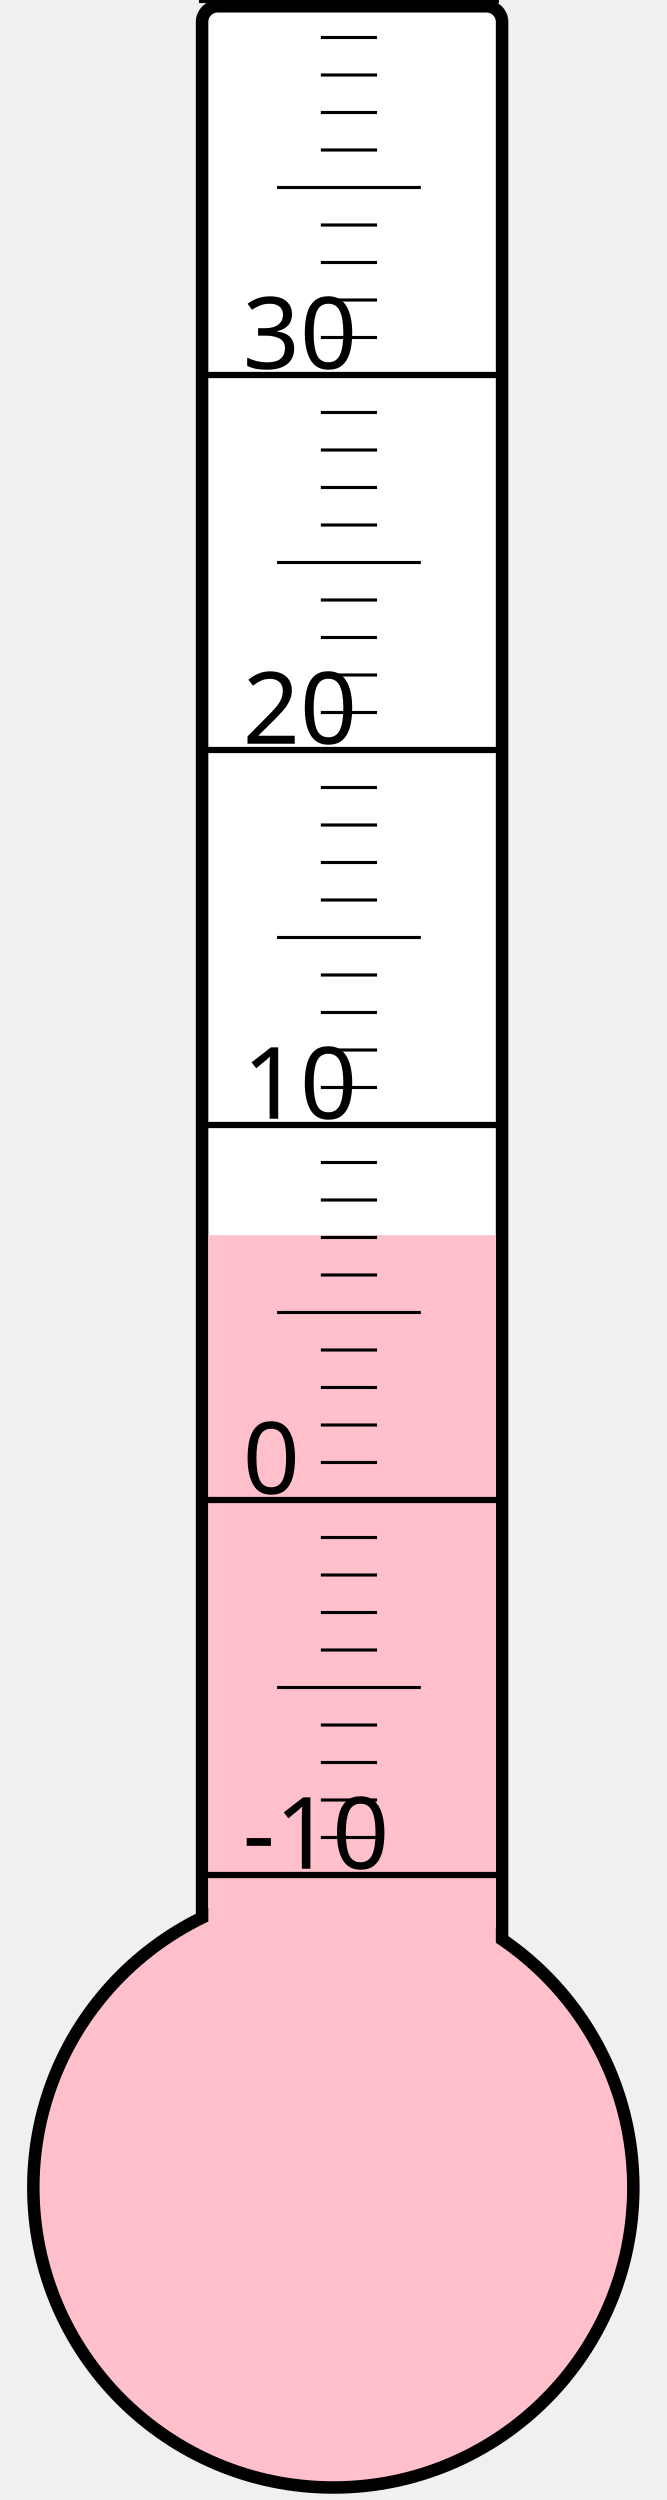
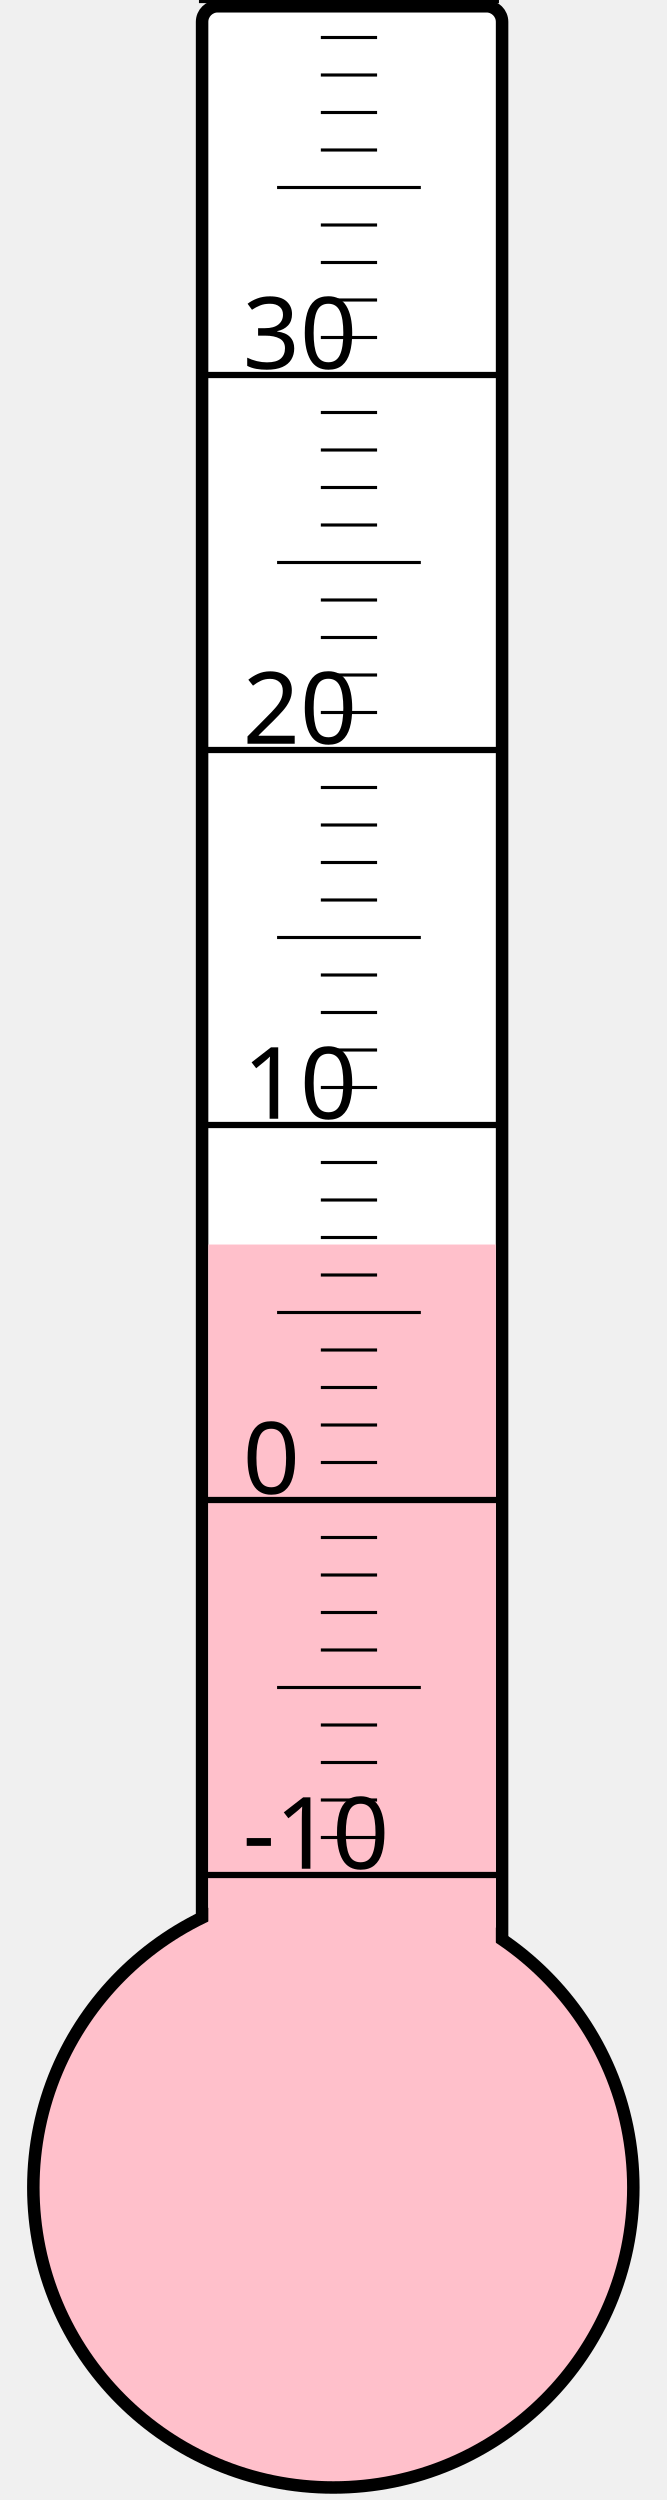
<svg xmlns="http://www.w3.org/2000/svg" width="40px" height="150px" viewBox="0 0 200 800">
  <rect width="200" height="800" x="0" y="0" style="fill: #ffffeb; fill-opacity: 0;" />
  <rect width="96" height="680" x="58" y="2" rx="5" ry="5" style="fill: white; fill-opacity: 1; stroke: black; stroke-width: 4;" />
  <circle cx="100" cy="700" r="96" style="fill: pink; stroke: black; stroke-width: 4;" />
-   <rect width="92" height="304.75" x="60" y="395.25" style="fill: pink; fill-opacity: 1; stroke-width: 0;" />
+   <rect width="92" height="301.75" x="60" y="398.25" style="fill: pink; fill-opacity: 1; stroke-width: 0;" />
  <text x="71" y="598" style="font-family: sans-serif; font-size: 24pt;">-10</text>
  <text x="71" y="478" style="font-family: sans-serif; font-size: 24pt;">0</text>
  <text x="71" y="358" style="font-family: sans-serif; font-size: 24pt;">10</text>
  <text x="71" y="238" style="font-family: sans-serif; font-size: 24pt;">20</text>
  <text x="71" y="118" style="font-family: sans-serif; font-size: 24pt;">30</text>
  <g style="stroke: black;">
    <line x1="57" y1="600" x2="153" y2="600" style="stroke-width: 2;" />
    <line x1="96" y1="588" x2="114" y2="588" style="stroke-width: 1;" />
    <line x1="96" y1="576" x2="114" y2="576" style="stroke-width: 1;" />
    <line x1="96" y1="564" x2="114" y2="564" style="stroke-width: 1;" />
    <line x1="96" y1="552" x2="114" y2="552" style="stroke-width: 1;" />
    <line x1="82" y1="540" x2="128" y2="540" style="stroke-width: 1;" />
    <line x1="96" y1="528" x2="114" y2="528" style="stroke-width: 1;" />
    <line x1="96" y1="516" x2="114" y2="516" style="stroke-width: 1;" />
    <line x1="96" y1="504" x2="114" y2="504" style="stroke-width: 1;" />
    <line x1="96" y1="492" x2="114" y2="492" style="stroke-width: 1;" />
    <line x1="57" y1="480" x2="153" y2="480" style="stroke-width: 2;" />
    <line x1="96" y1="468" x2="114" y2="468" style="stroke-width: 1;" />
    <line x1="96" y1="456" x2="114" y2="456" style="stroke-width: 1;" />
    <line x1="96" y1="444" x2="114" y2="444" style="stroke-width: 1;" />
    <line x1="96" y1="432" x2="114" y2="432" style="stroke-width: 1;" />
    <line x1="82" y1="420" x2="128" y2="420" style="stroke-width: 1;" />
    <line x1="96" y1="408" x2="114" y2="408" style="stroke-width: 1;" />
    <line x1="96" y1="396" x2="114" y2="396" style="stroke-width: 1;" />
    <line x1="96" y1="384" x2="114" y2="384" style="stroke-width: 1;" />
    <line x1="96" y1="372" x2="114" y2="372" style="stroke-width: 1;" />
    <line x1="57" y1="360" x2="153" y2="360" style="stroke-width: 2;" />
    <line x1="96" y1="348" x2="114" y2="348" style="stroke-width: 1;" />
    <line x1="96" y1="336" x2="114" y2="336" style="stroke-width: 1;" />
    <line x1="96" y1="324" x2="114" y2="324" style="stroke-width: 1;" />
    <line x1="96" y1="312" x2="114" y2="312" style="stroke-width: 1;" />
    <line x1="82" y1="300" x2="128" y2="300" style="stroke-width: 1;" />
    <line x1="96" y1="288" x2="114" y2="288" style="stroke-width: 1;" />
    <line x1="96" y1="276" x2="114" y2="276" style="stroke-width: 1;" />
    <line x1="96" y1="264" x2="114" y2="264" style="stroke-width: 1;" />
    <line x1="96" y1="252" x2="114" y2="252" style="stroke-width: 1;" />
    <line x1="57" y1="240" x2="153" y2="240" style="stroke-width: 2;" />
    <line x1="96" y1="228" x2="114" y2="228" style="stroke-width: 1;" />
    <line x1="96" y1="216" x2="114" y2="216" style="stroke-width: 1;" />
    <line x1="96" y1="204" x2="114" y2="204" style="stroke-width: 1;" />
    <line x1="96" y1="192" x2="114" y2="192" style="stroke-width: 1;" />
    <line x1="82" y1="180" x2="128" y2="180" style="stroke-width: 1;" />
    <line x1="96" y1="168" x2="114" y2="168" style="stroke-width: 1;" />
    <line x1="96" y1="156" x2="114" y2="156" style="stroke-width: 1;" />
    <line x1="96" y1="144" x2="114" y2="144" style="stroke-width: 1;" />
    <line x1="96" y1="132" x2="114" y2="132" style="stroke-width: 1;" />
    <line x1="57" y1="120" x2="153" y2="120" style="stroke-width: 2;" />
    <line x1="96" y1="108" x2="114" y2="108" style="stroke-width: 1;" />
    <line x1="96" y1="96" x2="114" y2="96" style="stroke-width: 1;" />
    <line x1="96" y1="84" x2="114" y2="84" style="stroke-width: 1;" />
    <line x1="96" y1="72" x2="114" y2="72" style="stroke-width: 1;" />
    <line x1="82" y1="60" x2="128" y2="60" style="stroke-width: 1;" />
    <line x1="96" y1="48" x2="114" y2="48" style="stroke-width: 1;" />
    <line x1="96" y1="36" x2="114" y2="36" style="stroke-width: 1;" />
    <line x1="96" y1="24" x2="114" y2="24" style="stroke-width: 1;" />
    <line x1="96" y1="12" x2="114" y2="12" style="stroke-width: 1;" />
    <line x1="57" y1="0" x2="153" y2="0" style="stroke-width: 2;" />
  </g>
</svg>
